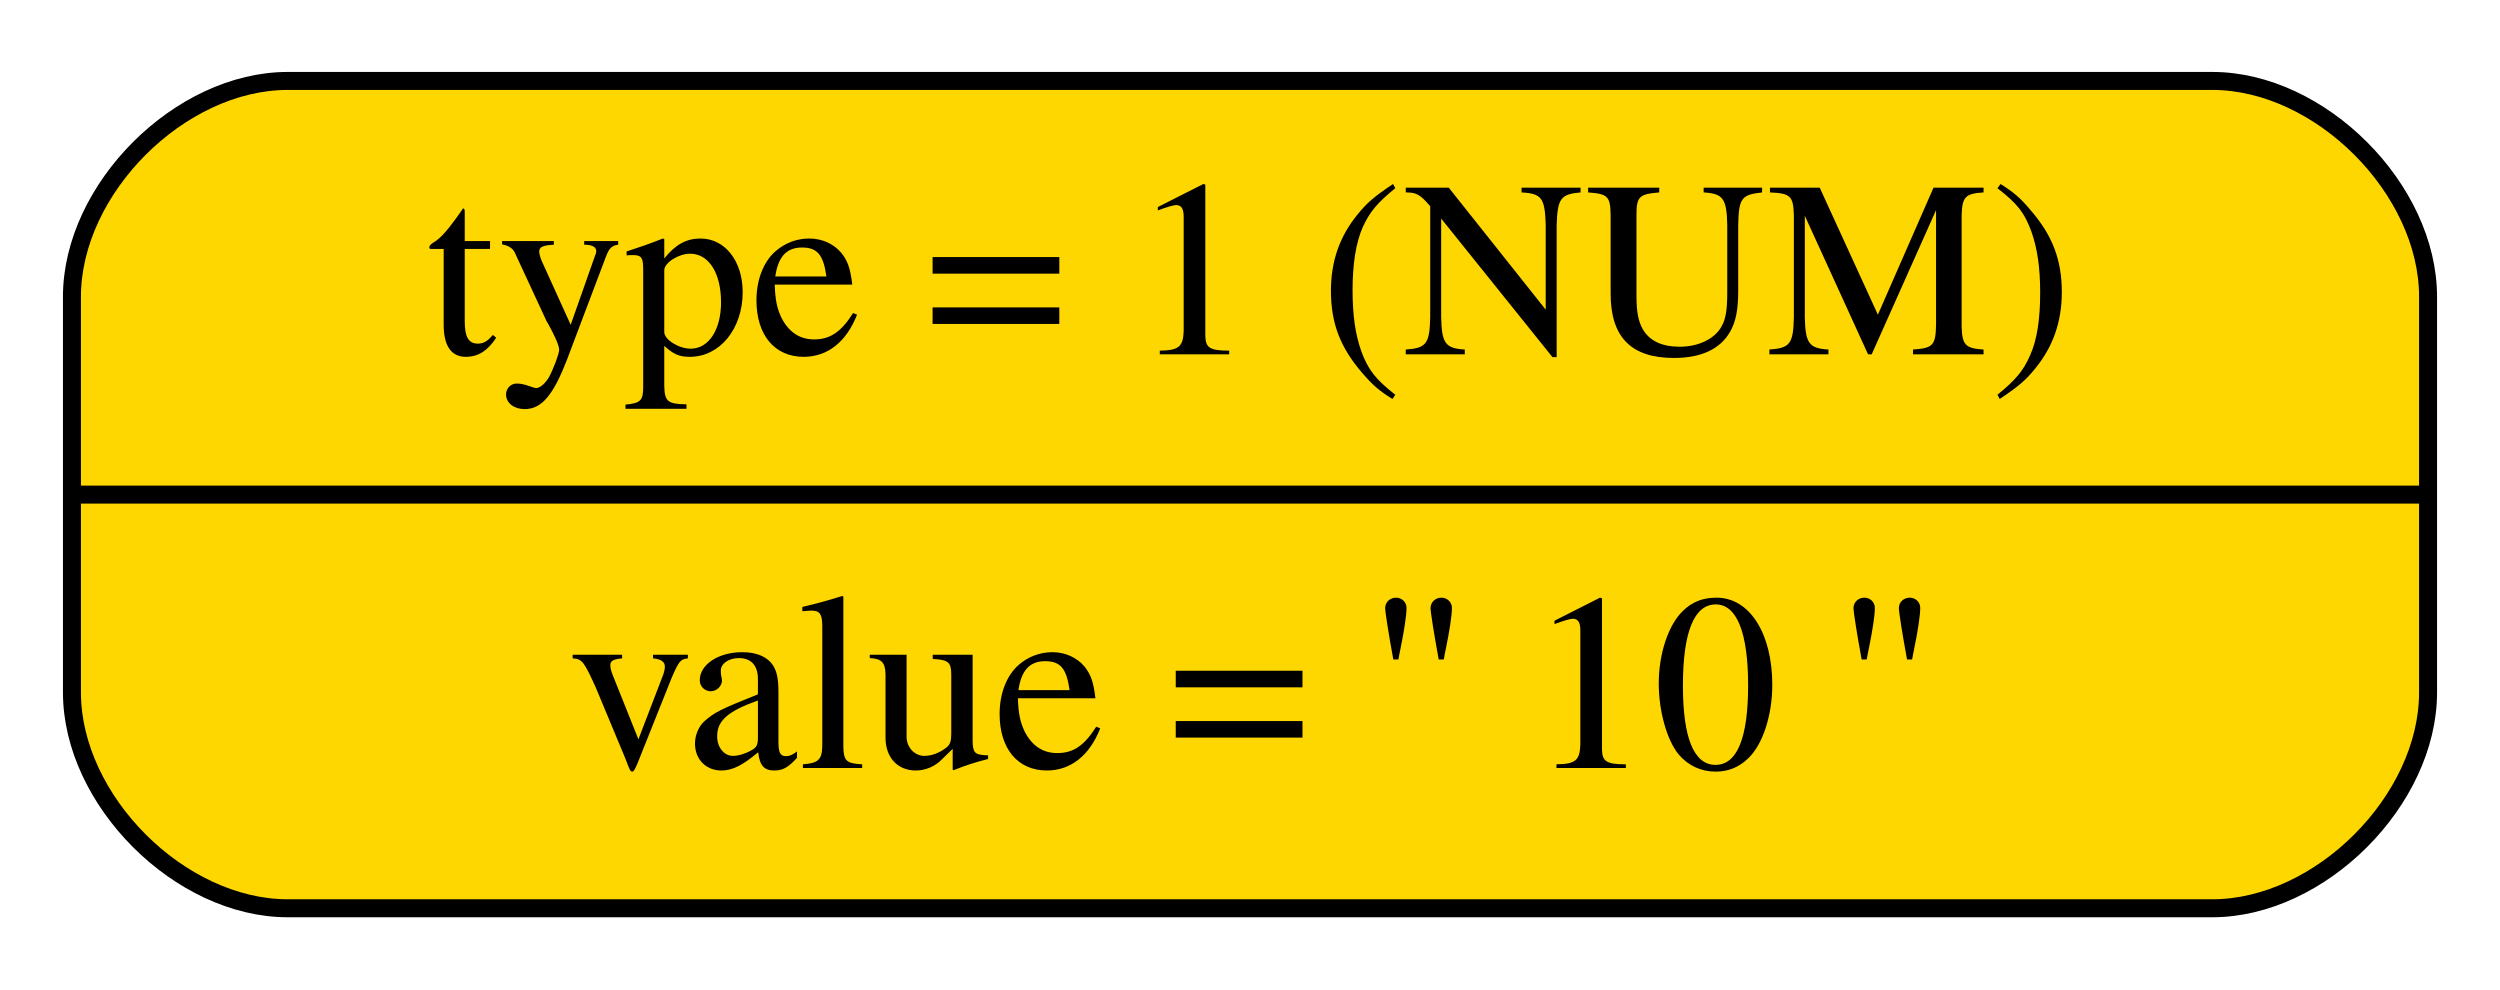
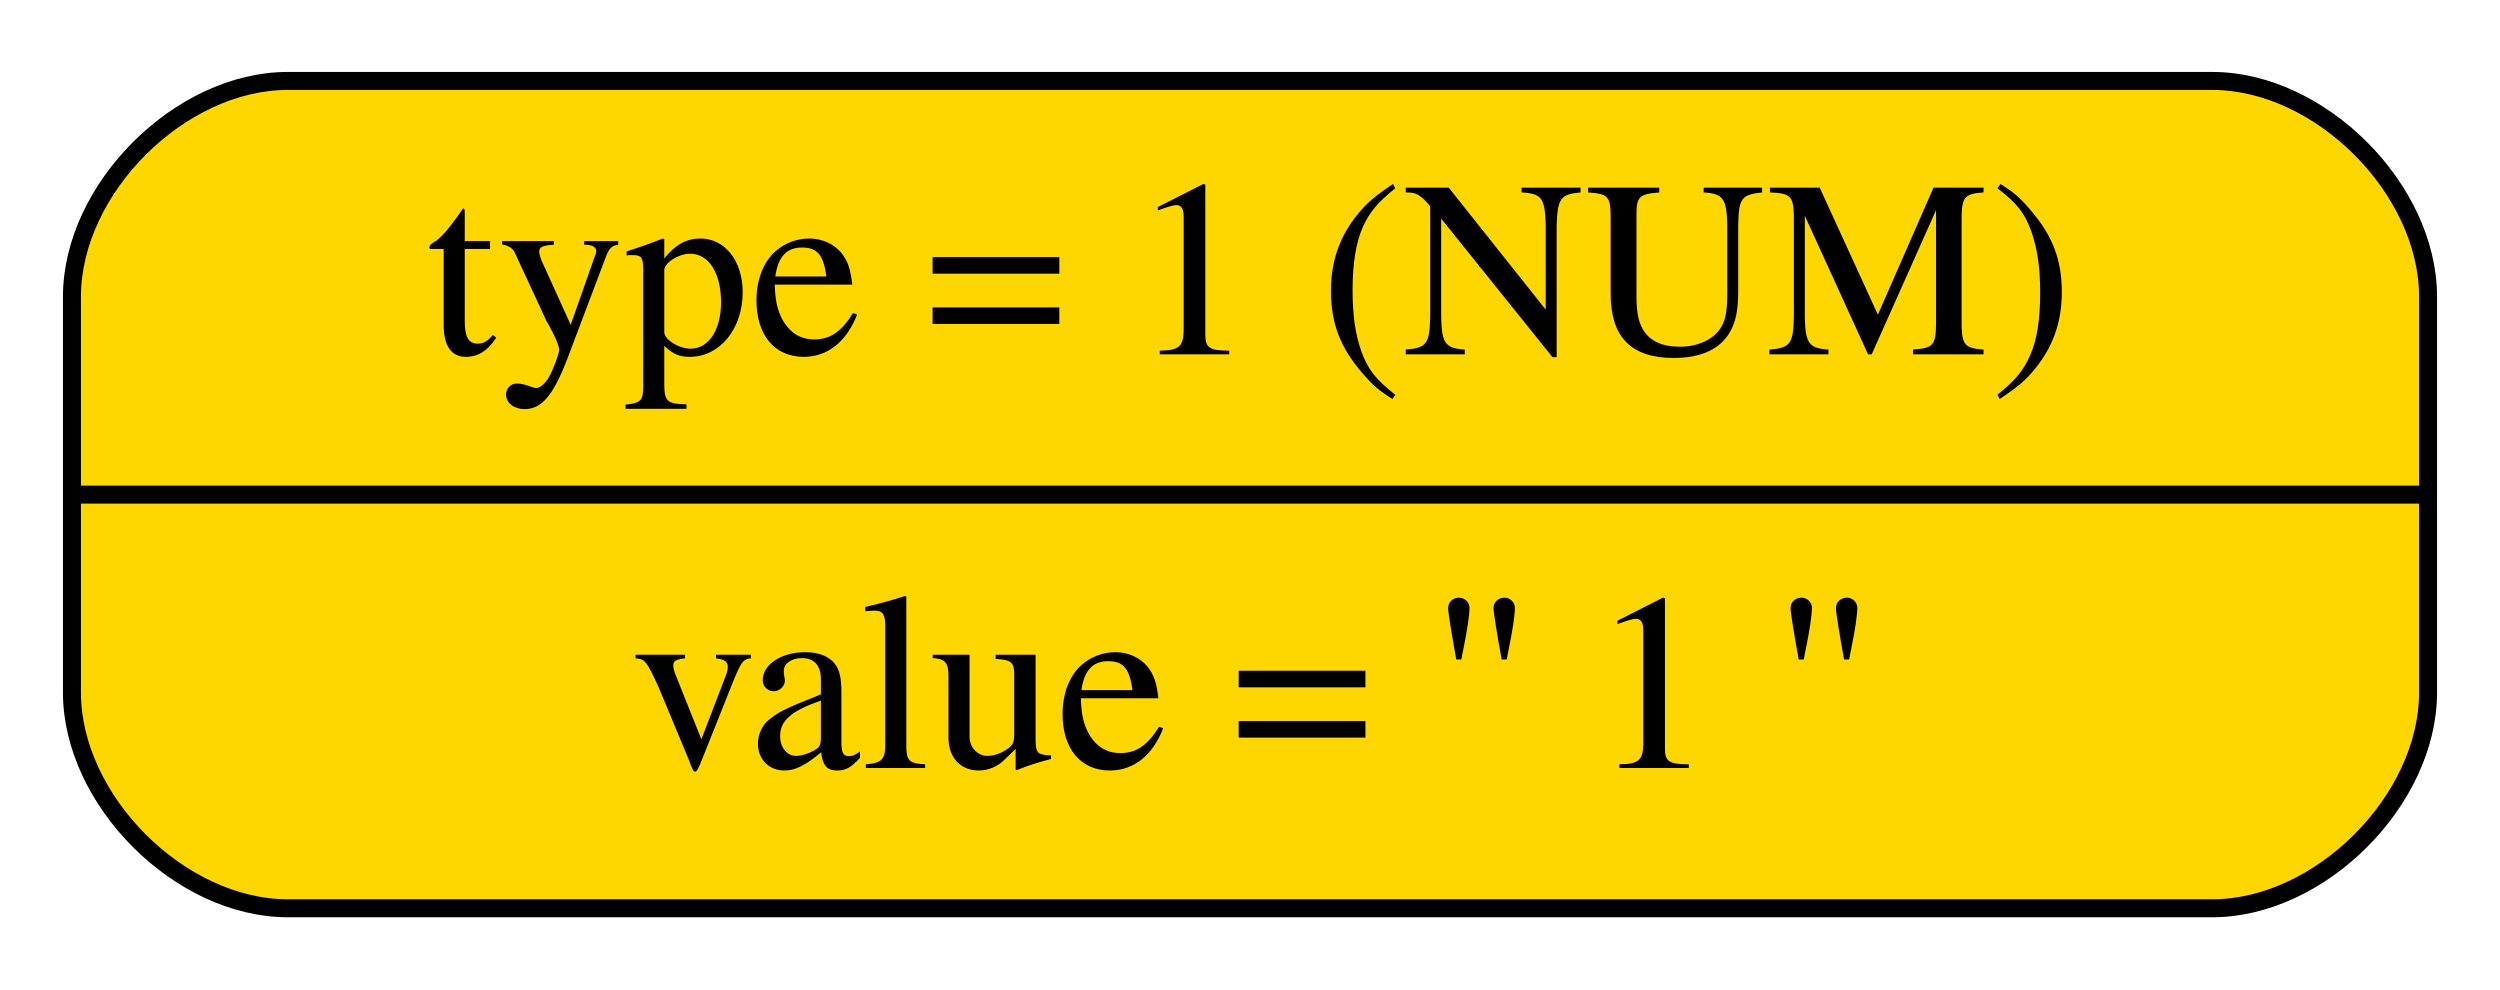
<svg xmlns="http://www.w3.org/2000/svg" width="139pt" height="55pt" viewBox="0.00 0.00 139.00 55.00">
  <g id="graph0" class="graph" transform="scale(1 1) rotate(0) translate(4 51)">
    <g id="node1" class="node">
      <path fill="#ffd700" stroke="black" d="M12,-0.5C12,-0.5 119,-0.5 119,-0.5 125,-0.5 131,-6.5 131,-12.5 131,-12.5 131,-34.5 131,-34.5 131,-40.5 125,-46.5 119,-46.5 119,-46.5 12,-46.5 12,-46.5 6,-46.5 0,-40.5 0,-34.5 0,-34.5 0,-12.5 0,-12.5 0,-6.5 6,-0.5 12,-0.5" />
      <text text-anchor="middle" x="65.5" y="-31.3" font-family="Times,serif" font-size="14.00">type = 1 (NUM)</text>
      <polyline fill="none" stroke="black" points="0,-23.5 131,-23.5 " />
-       <text text-anchor="middle" x="65.5" y="-8.3" font-family="Times,serif" font-size="14.00">value = '' 10 ''</text>
+       <text text-anchor="middle" x="65.5" y="-8.3" font-family="Times,serif" font-size="14.00">value = '' 1 ''</text>
    </g>
  </g>
</svg>
